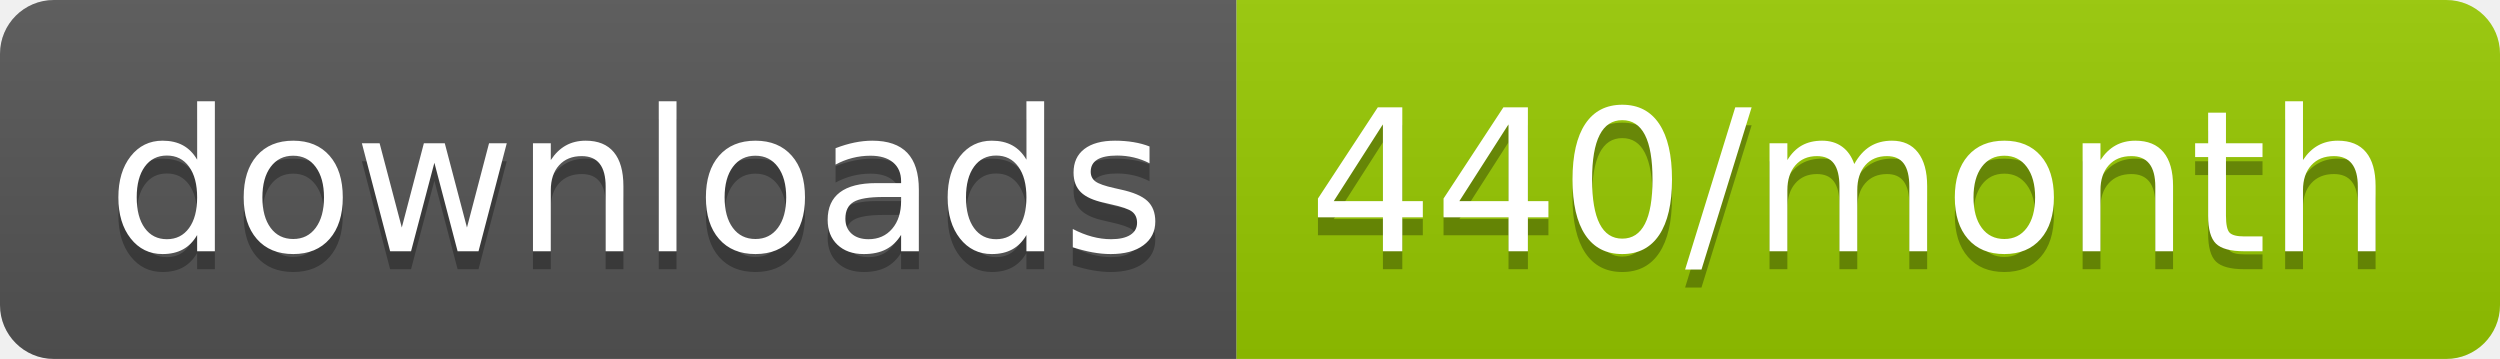
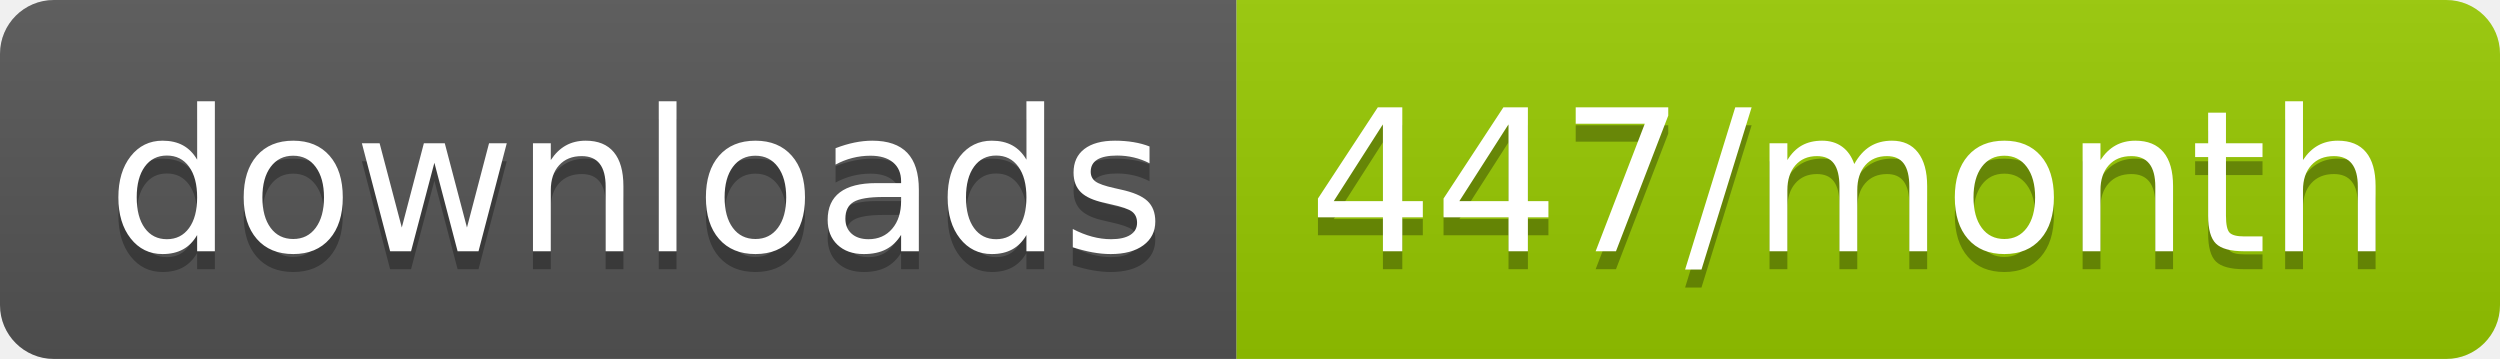
<svg xmlns="http://www.w3.org/2000/svg" width="139.3" height="20">
  <linearGradient id="smooth" x2="0" y2="100%">
    <stop offset="0" stop-color="#bbb" stop-opacity=".1" />
    <stop offset="1" stop-opacity=".1" />
  </linearGradient>
  <clipPath id="round">
    <rect width="139.3" height="20" rx="3" fill="#fff" />
  </clipPath>
  <g clip-path="url(#round)">
    <rect width="68.9" height="20" fill="#555" />
    <rect x="68.9" width="70.4" height="20" fill="#97CA00" />
    <rect width="139.3" height="20" fill="url(#smooth)" />
  </g>
  <g fill="#fff" text-anchor="middle" font-family="DejaVu Sans,Verdana,Geneva,sans-serif" font-size="110">
    <text x="354.5" y="150" fill="#010101" fill-opacity=".3" transform="scale(0.1)" textLength="589.0" lengthAdjust="spacing">downloads</text>
    <text x="354.5" y="140" transform="scale(0.1)" textLength="589.0" lengthAdjust="spacing">downloads</text>
-     <text x="1031.0" y="150" fill="#010101" fill-opacity=".3" transform="scale(0.1)" textLength="604.0" lengthAdjust="spacing">440/month</text>
-     <text x="1031.0" y="140" transform="scale(0.1)" textLength="604.0" lengthAdjust="spacing">440/month</text>
+     <text x="1031.0" y="150" fill="#010101" fill-opacity=".3" transform="scale(0.1)" textLength="604.0" lengthAdjust="spacing">447/month</text>
+     <text x="1031.0" y="140" transform="scale(0.1)" textLength="604.0" lengthAdjust="spacing">447/month</text>
  </g>
</svg>
